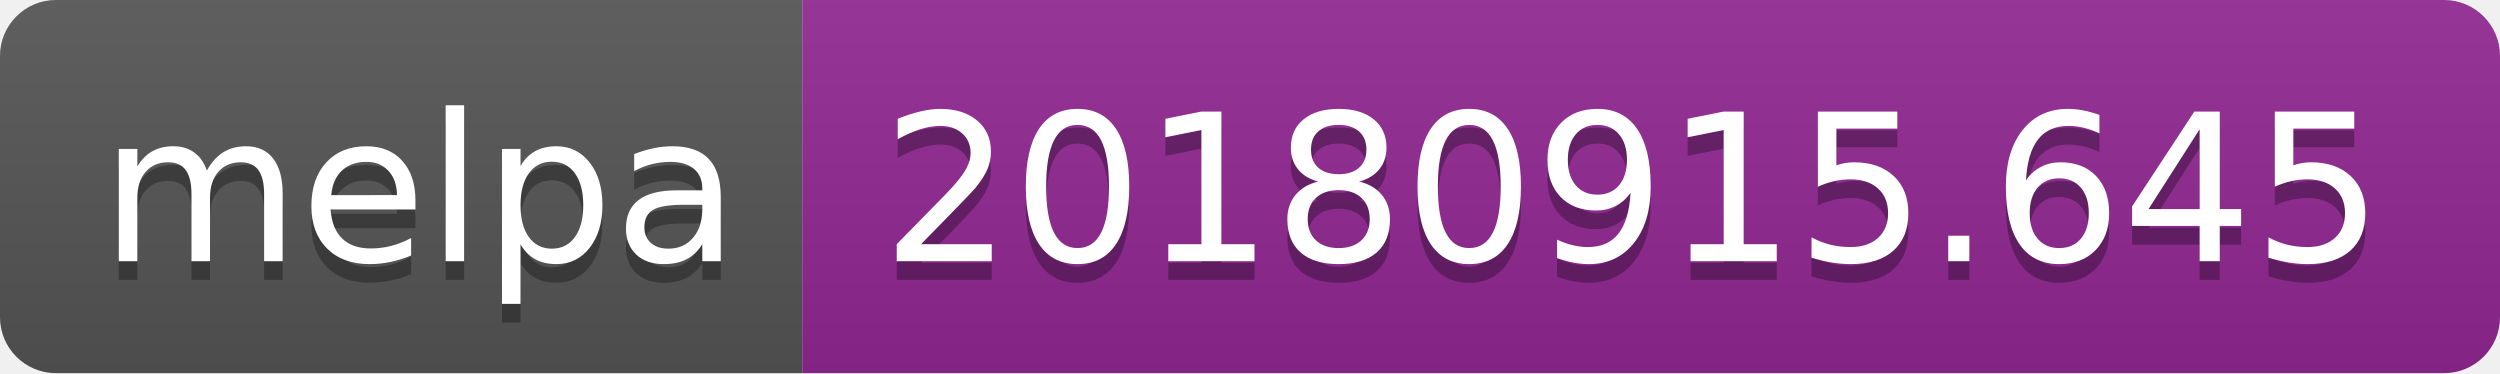
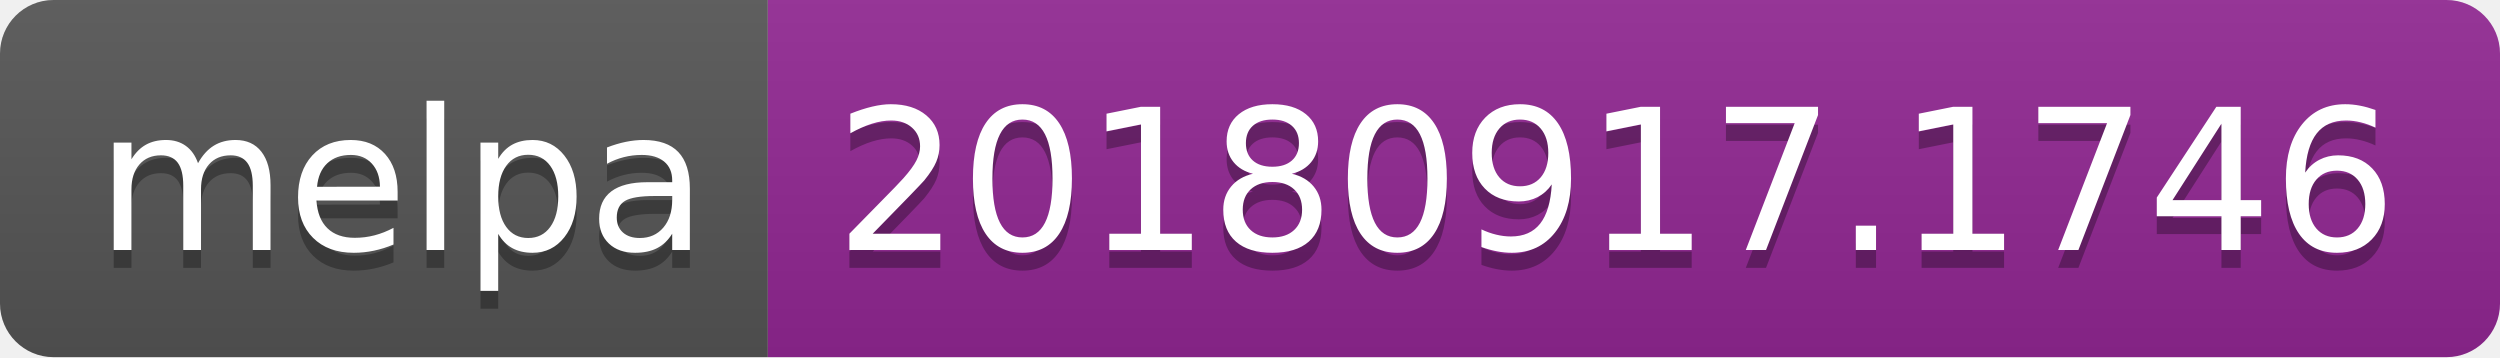
- <svg xmlns="http://www.w3.org/2000/svg" width="134" height="20">
+ <svg xmlns="http://www.w3.org/2000/svg" width="140" height="20">
  <linearGradient id="b" x2="0" y2="100%">
    <stop offset="0" stop-color="#bbb" stop-opacity=".1" />
    <stop offset="1" stop-opacity=".1" />
  </linearGradient>
  <clipPath id="a">
-     <rect width="134" height="20" rx="3" fill="#fff" />
+     <rect width="140" height="20" rx="3" fill="#fff" />
  </clipPath>
  <g clip-path="url(#a)">
    <path fill="#555" d="M0 0h43v20H0z" />
-     <path fill="#922793" d="M43 0h91v20H43z" />
-     <path fill="url(#b)" d="M0 0h134v20H0z" />
+     <path fill="#922793" d="M43 0h97v20H43z" />
+     <path fill="url(#b)" d="M0 0h140v20H0z" />
  </g>
  <g fill="#fff" text-anchor="middle" font-family="DejaVu Sans,Verdana,Geneva,sans-serif" font-size="110">
    <text x="225" y="150" fill="#010101" fill-opacity=".3" transform="scale(.1)" textLength="330">melpa</text>
    <text x="225" y="140" transform="scale(.1)" textLength="330">melpa</text>
-     <text x="875" y="150" fill="#010101" fill-opacity=".3" transform="scale(.1)" textLength="810">20180915.645</text>
-     <text x="875" y="140" transform="scale(.1)" textLength="810">20180915.645</text>
+     <text x="905" y="150" fill="#010101" fill-opacity=".3" transform="scale(.1)" textLength="870">20180917.1746</text>
+     <text x="905" y="140" transform="scale(.1)" textLength="870">20180917.1746</text>
  </g>
</svg>
